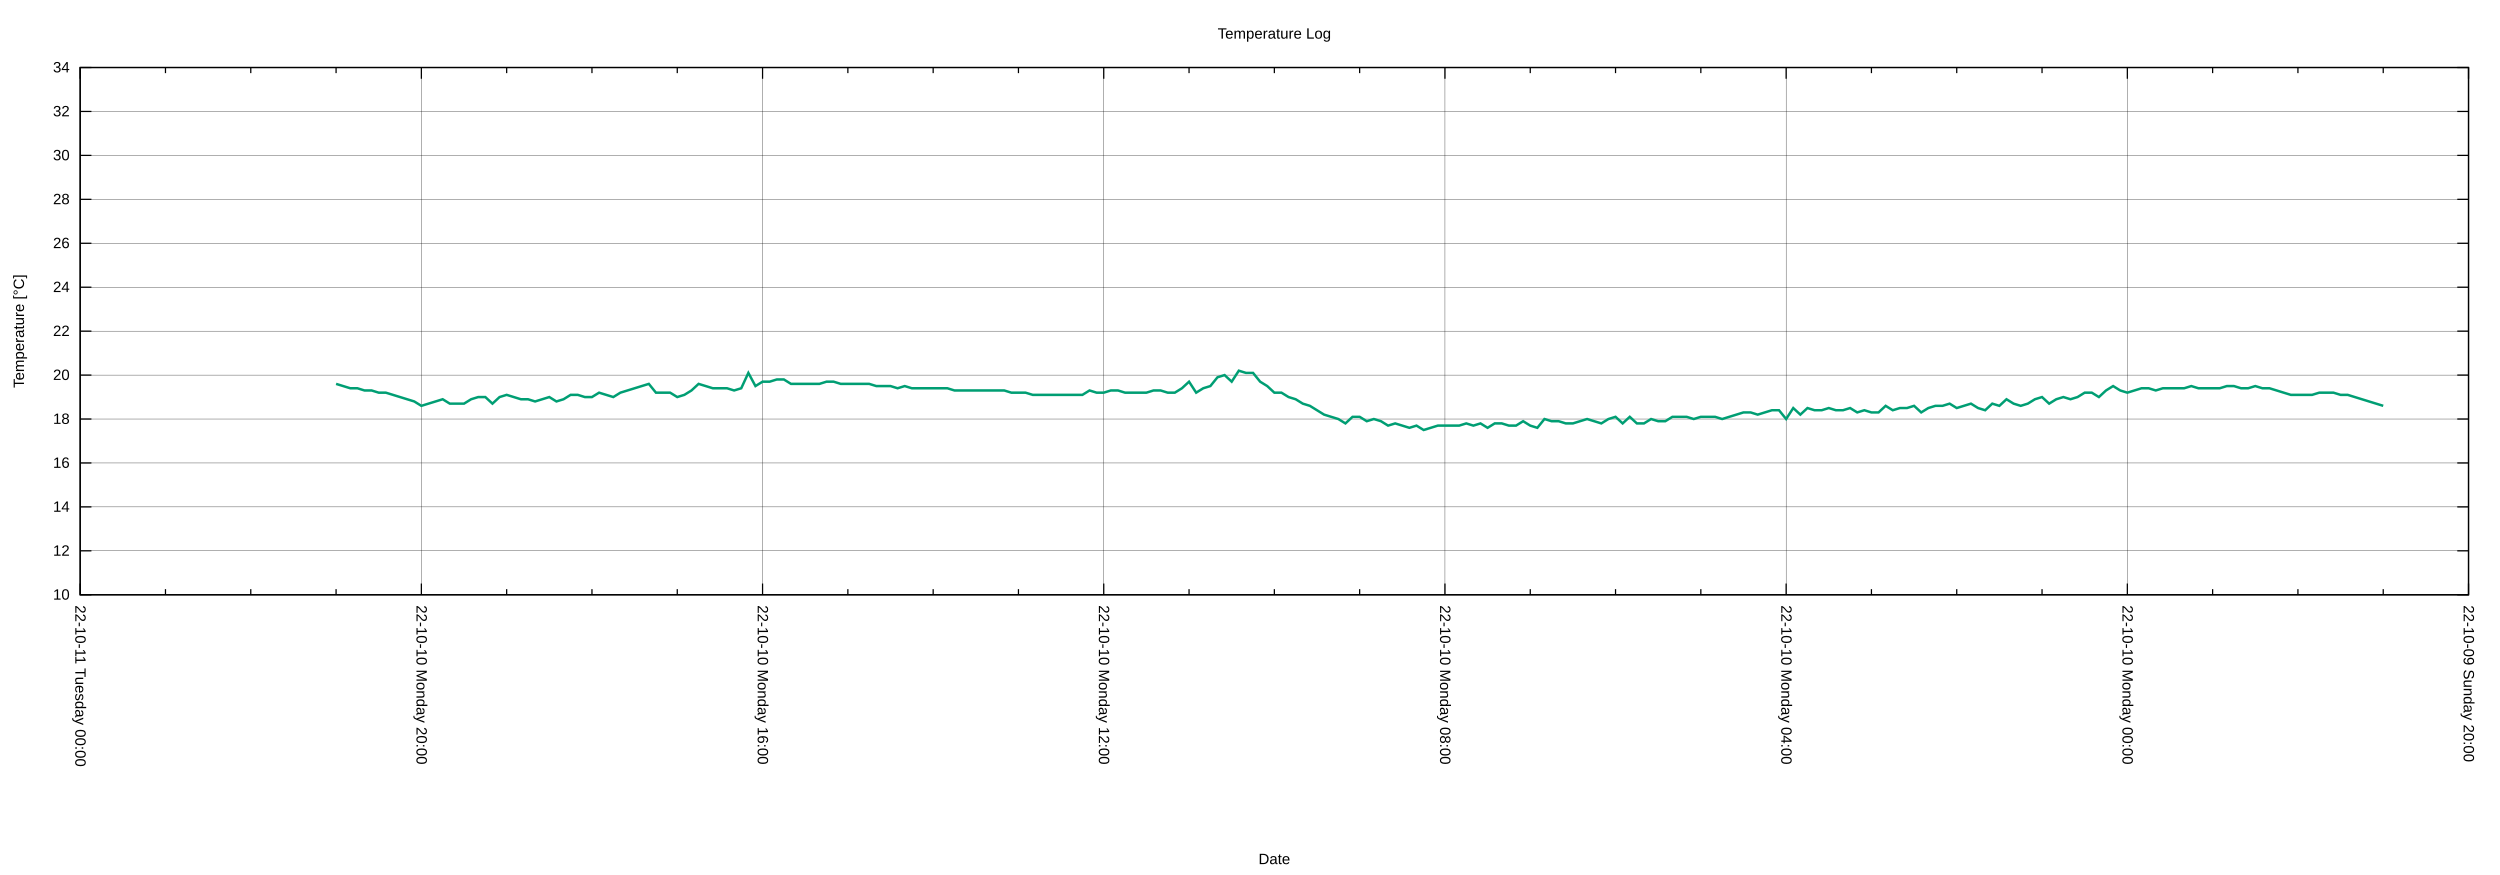
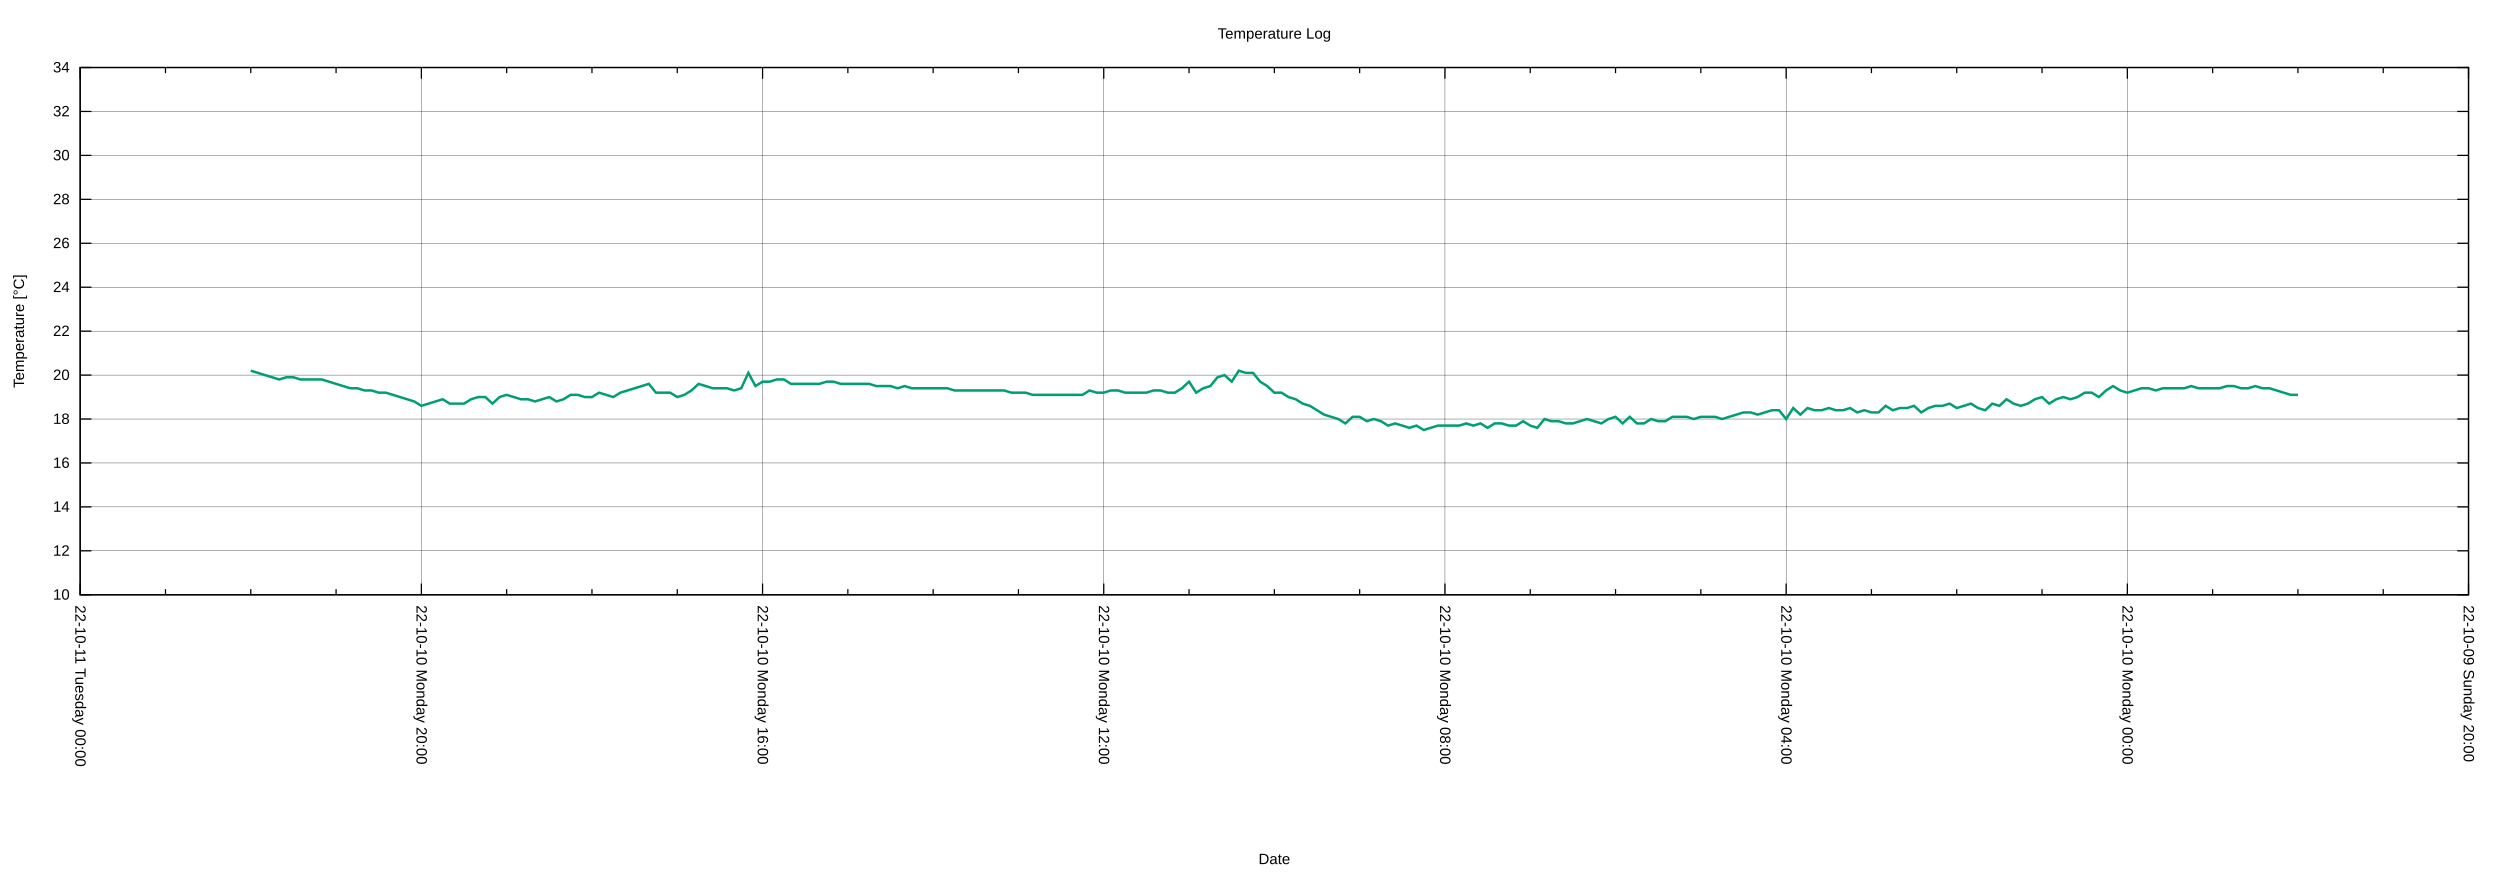
<svg xmlns="http://www.w3.org/2000/svg" xmlns:xlink="http://www.w3.org/1999/xlink" width="2000" height="700" viewBox="0 0 2000 700">
  <g id="gnuplot_canvas">
    <rect x="0" y="0" width="2000" height="700" fill="none" />
    <defs>
      <circle id="gpDot" r="0.5" stroke-width="0.5" stroke="currentColor" />
      <path id="gpPt0" stroke-width="0.222" stroke="currentColor" d="M-1,0 h2 M0,-1 v2" />
      <path id="gpPt1" stroke-width="0.222" stroke="currentColor" d="M-1,-1 L1,1 M1,-1 L-1,1" />
      <path id="gpPt2" stroke-width="0.222" stroke="currentColor" d="M-1,0 L1,0 M0,-1 L0,1 M-1,-1 L1,1 M-1,1 L1,-1" />
      <rect id="gpPt3" stroke-width="0.222" stroke="currentColor" x="-1" y="-1" width="2" height="2" />
      <rect id="gpPt4" stroke-width="0.222" stroke="currentColor" fill="currentColor" x="-1" y="-1" width="2" height="2" />
      <circle id="gpPt5" stroke-width="0.222" stroke="currentColor" cx="0" cy="0" r="1" />
      <use xlink:href="#gpPt5" id="gpPt6" fill="currentColor" stroke="none" />
      <path id="gpPt7" stroke-width="0.222" stroke="currentColor" d="M0,-1.33 L-1.33,0.67 L1.33,0.67 z" />
      <use xlink:href="#gpPt7" id="gpPt8" fill="currentColor" stroke="none" />
      <use xlink:href="#gpPt7" id="gpPt9" stroke="currentColor" transform="rotate(180)" />
      <use xlink:href="#gpPt9" id="gpPt10" fill="currentColor" stroke="none" />
      <use xlink:href="#gpPt3" id="gpPt11" stroke="currentColor" transform="rotate(45)" />
      <use xlink:href="#gpPt11" id="gpPt12" fill="currentColor" stroke="none" />
      <path id="gpPt13" stroke-width="0.222" stroke="currentColor" d="M0,1.330 L1.265,0.411 L0.782,-1.067 L-0.782,-1.076 L-1.265,0.411 z" />
      <use xlink:href="#gpPt13" id="gpPt14" fill="currentColor" stroke="none" />
      <filter id="textbox" filterUnits="objectBoundingBox" x="0" y="0" height="1" width="1">
        <feFlood flood-color="white" flood-opacity="1" result="bgnd" />
        <feComposite in="SourceGraphic" in2="bgnd" operator="atop" />
      </filter>
      <filter id="greybox" filterUnits="objectBoundingBox" x="0" y="0" height="1" width="1">
        <feFlood flood-color="lightgrey" flood-opacity="1" result="grey" />
        <feComposite in="SourceGraphic" in2="grey" operator="atop" />
      </filter>
    </defs>
    <g fill="none" color="white" stroke="currentColor" stroke-width="1.00" stroke-linecap="butt" stroke-linejoin="miter">
</g>
    <g fill="none" color="black" stroke="currentColor" stroke-width="1.00" stroke-linecap="butt" stroke-linejoin="miter">
</g>
    <g fill="none" color="black" stroke="black" stroke-width="0.25" stroke-linecap="butt" stroke-linejoin="miter">
</g>
    <g fill="none" color="black" stroke="currentColor" stroke-width="0.25" stroke-linecap="butt" stroke-linejoin="miter">
      <path stroke="black" class="gridline" d="M64.14,475.82 L1974.82,475.82  " />
    </g>
    <g fill="none" color="black" stroke="black" stroke-width="1.00" stroke-linecap="butt" stroke-linejoin="miter">
</g>
    <g fill="none" color="black" stroke="currentColor" stroke-width="1.00" stroke-linecap="butt" stroke-linejoin="miter">
      <path stroke="black" d="M64.14,475.82 L73.14,475.82 M1974.82,475.82 L1965.82,475.82  " />
      <g transform="translate(55.75,479.72)" stroke="none" fill="black" font-family="Arial" font-size="12.00" text-anchor="end">
        <text>
          <tspan font-family="Arial"> 10</tspan>
        </text>
      </g>
    </g>
    <g fill="none" color="black" stroke="currentColor" stroke-width="1.00" stroke-linecap="butt" stroke-linejoin="miter">
</g>
    <g fill="none" color="black" stroke="black" stroke-width="0.25" stroke-linecap="butt" stroke-linejoin="miter">
</g>
    <g fill="none" color="black" stroke="currentColor" stroke-width="0.25" stroke-linecap="butt" stroke-linejoin="miter">
      <path stroke="black" class="gridline" d="M64.14,440.67 L1974.82,440.67  " />
    </g>
    <g fill="none" color="black" stroke="black" stroke-width="1.00" stroke-linecap="butt" stroke-linejoin="miter">
</g>
    <g fill="none" color="black" stroke="currentColor" stroke-width="1.00" stroke-linecap="butt" stroke-linejoin="miter">
      <path stroke="black" d="M64.14,440.67 L73.14,440.67 M1974.82,440.67 L1965.82,440.67  " />
      <g transform="translate(55.75,444.57)" stroke="none" fill="black" font-family="Arial" font-size="12.00" text-anchor="end">
        <text>
          <tspan font-family="Arial"> 12</tspan>
        </text>
      </g>
    </g>
    <g fill="none" color="black" stroke="currentColor" stroke-width="1.00" stroke-linecap="butt" stroke-linejoin="miter">
</g>
    <g fill="none" color="black" stroke="black" stroke-width="0.25" stroke-linecap="butt" stroke-linejoin="miter">
</g>
    <g fill="none" color="black" stroke="currentColor" stroke-width="0.25" stroke-linecap="butt" stroke-linejoin="miter">
      <path stroke="black" class="gridline" d="M64.14,405.52 L1974.82,405.52  " />
    </g>
    <g fill="none" color="black" stroke="black" stroke-width="1.00" stroke-linecap="butt" stroke-linejoin="miter">
</g>
    <g fill="none" color="black" stroke="currentColor" stroke-width="1.00" stroke-linecap="butt" stroke-linejoin="miter">
      <path stroke="black" d="M64.14,405.52 L73.14,405.52 M1974.82,405.52 L1965.82,405.52  " />
      <g transform="translate(55.75,409.42)" stroke="none" fill="black" font-family="Arial" font-size="12.00" text-anchor="end">
        <text>
          <tspan font-family="Arial"> 14</tspan>
        </text>
      </g>
    </g>
    <g fill="none" color="black" stroke="currentColor" stroke-width="1.00" stroke-linecap="butt" stroke-linejoin="miter">
</g>
    <g fill="none" color="black" stroke="black" stroke-width="0.25" stroke-linecap="butt" stroke-linejoin="miter">
</g>
    <g fill="none" color="black" stroke="currentColor" stroke-width="0.25" stroke-linecap="butt" stroke-linejoin="miter">
      <path stroke="black" class="gridline" d="M64.14,370.37 L1974.82,370.37  " />
    </g>
    <g fill="none" color="black" stroke="black" stroke-width="1.00" stroke-linecap="butt" stroke-linejoin="miter">
</g>
    <g fill="none" color="black" stroke="currentColor" stroke-width="1.00" stroke-linecap="butt" stroke-linejoin="miter">
      <path stroke="black" d="M64.14,370.37 L73.14,370.37 M1974.82,370.37 L1965.82,370.37  " />
      <g transform="translate(55.75,374.27)" stroke="none" fill="black" font-family="Arial" font-size="12.00" text-anchor="end">
        <text>
          <tspan font-family="Arial"> 16</tspan>
        </text>
      </g>
    </g>
    <g fill="none" color="black" stroke="currentColor" stroke-width="1.00" stroke-linecap="butt" stroke-linejoin="miter">
</g>
    <g fill="none" color="black" stroke="black" stroke-width="0.25" stroke-linecap="butt" stroke-linejoin="miter">
</g>
    <g fill="none" color="black" stroke="currentColor" stroke-width="0.25" stroke-linecap="butt" stroke-linejoin="miter">
      <path stroke="black" class="gridline" d="M64.14,335.22 L1974.82,335.22  " />
    </g>
    <g fill="none" color="black" stroke="black" stroke-width="1.00" stroke-linecap="butt" stroke-linejoin="miter">
</g>
    <g fill="none" color="black" stroke="currentColor" stroke-width="1.00" stroke-linecap="butt" stroke-linejoin="miter">
      <path stroke="black" d="M64.14,335.22 L73.14,335.22 M1974.82,335.22 L1965.82,335.22  " />
      <g transform="translate(55.75,339.12)" stroke="none" fill="black" font-family="Arial" font-size="12.00" text-anchor="end">
        <text>
          <tspan font-family="Arial"> 18</tspan>
        </text>
      </g>
    </g>
    <g fill="none" color="black" stroke="currentColor" stroke-width="1.00" stroke-linecap="butt" stroke-linejoin="miter">
</g>
    <g fill="none" color="black" stroke="black" stroke-width="0.25" stroke-linecap="butt" stroke-linejoin="miter">
</g>
    <g fill="none" color="black" stroke="currentColor" stroke-width="0.25" stroke-linecap="butt" stroke-linejoin="miter">
      <path stroke="black" class="gridline" d="M64.14,300.07 L1974.82,300.07  " />
    </g>
    <g fill="none" color="black" stroke="black" stroke-width="1.00" stroke-linecap="butt" stroke-linejoin="miter">
</g>
    <g fill="none" color="black" stroke="currentColor" stroke-width="1.00" stroke-linecap="butt" stroke-linejoin="miter">
      <path stroke="black" d="M64.14,300.07 L73.14,300.07 M1974.82,300.07 L1965.82,300.07  " />
      <g transform="translate(55.75,303.97)" stroke="none" fill="black" font-family="Arial" font-size="12.00" text-anchor="end">
        <text>
          <tspan font-family="Arial"> 20</tspan>
        </text>
      </g>
    </g>
    <g fill="none" color="black" stroke="currentColor" stroke-width="1.00" stroke-linecap="butt" stroke-linejoin="miter">
</g>
    <g fill="none" color="black" stroke="black" stroke-width="0.25" stroke-linecap="butt" stroke-linejoin="miter">
</g>
    <g fill="none" color="black" stroke="currentColor" stroke-width="0.25" stroke-linecap="butt" stroke-linejoin="miter">
      <path stroke="black" class="gridline" d="M64.14,264.91 L1974.82,264.91  " />
    </g>
    <g fill="none" color="black" stroke="black" stroke-width="1.00" stroke-linecap="butt" stroke-linejoin="miter">
</g>
    <g fill="none" color="black" stroke="currentColor" stroke-width="1.00" stroke-linecap="butt" stroke-linejoin="miter">
      <path stroke="black" d="M64.14,264.91 L73.14,264.91 M1974.82,264.91 L1965.82,264.91  " />
      <g transform="translate(55.75,268.81)" stroke="none" fill="black" font-family="Arial" font-size="12.00" text-anchor="end">
        <text>
          <tspan font-family="Arial"> 22</tspan>
        </text>
      </g>
    </g>
    <g fill="none" color="black" stroke="currentColor" stroke-width="1.00" stroke-linecap="butt" stroke-linejoin="miter">
</g>
    <g fill="none" color="black" stroke="black" stroke-width="0.25" stroke-linecap="butt" stroke-linejoin="miter">
</g>
    <g fill="none" color="black" stroke="currentColor" stroke-width="0.25" stroke-linecap="butt" stroke-linejoin="miter">
      <path stroke="black" class="gridline" d="M64.14,229.76 L1974.82,229.76  " />
    </g>
    <g fill="none" color="black" stroke="black" stroke-width="1.00" stroke-linecap="butt" stroke-linejoin="miter">
</g>
    <g fill="none" color="black" stroke="currentColor" stroke-width="1.00" stroke-linecap="butt" stroke-linejoin="miter">
      <path stroke="black" d="M64.14,229.76 L73.14,229.76 M1974.82,229.76 L1965.82,229.76  " />
      <g transform="translate(55.75,233.66)" stroke="none" fill="black" font-family="Arial" font-size="12.00" text-anchor="end">
        <text>
          <tspan font-family="Arial"> 24</tspan>
        </text>
      </g>
    </g>
    <g fill="none" color="black" stroke="currentColor" stroke-width="1.00" stroke-linecap="butt" stroke-linejoin="miter">
</g>
    <g fill="none" color="black" stroke="black" stroke-width="0.25" stroke-linecap="butt" stroke-linejoin="miter">
</g>
    <g fill="none" color="black" stroke="currentColor" stroke-width="0.25" stroke-linecap="butt" stroke-linejoin="miter">
      <path stroke="black" class="gridline" d="M64.14,194.61 L1974.82,194.61  " />
    </g>
    <g fill="none" color="black" stroke="black" stroke-width="1.00" stroke-linecap="butt" stroke-linejoin="miter">
</g>
    <g fill="none" color="black" stroke="currentColor" stroke-width="1.00" stroke-linecap="butt" stroke-linejoin="miter">
      <path stroke="black" d="M64.14,194.61 L73.14,194.61 M1974.82,194.61 L1965.82,194.61  " />
      <g transform="translate(55.75,198.51)" stroke="none" fill="black" font-family="Arial" font-size="12.00" text-anchor="end">
        <text>
          <tspan font-family="Arial"> 26</tspan>
        </text>
      </g>
    </g>
    <g fill="none" color="black" stroke="currentColor" stroke-width="1.00" stroke-linecap="butt" stroke-linejoin="miter">
</g>
    <g fill="none" color="black" stroke="black" stroke-width="0.25" stroke-linecap="butt" stroke-linejoin="miter">
</g>
    <g fill="none" color="black" stroke="currentColor" stroke-width="0.25" stroke-linecap="butt" stroke-linejoin="miter">
      <path stroke="black" class="gridline" d="M64.14,159.46 L1974.82,159.46  " />
    </g>
    <g fill="none" color="black" stroke="black" stroke-width="1.00" stroke-linecap="butt" stroke-linejoin="miter">
</g>
    <g fill="none" color="black" stroke="currentColor" stroke-width="1.00" stroke-linecap="butt" stroke-linejoin="miter">
      <path stroke="black" d="M64.14,159.46 L73.14,159.46 M1974.82,159.46 L1965.82,159.46  " />
      <g transform="translate(55.75,163.36)" stroke="none" fill="black" font-family="Arial" font-size="12.00" text-anchor="end">
        <text>
          <tspan font-family="Arial"> 28</tspan>
        </text>
      </g>
    </g>
    <g fill="none" color="black" stroke="currentColor" stroke-width="1.00" stroke-linecap="butt" stroke-linejoin="miter">
</g>
    <g fill="none" color="black" stroke="black" stroke-width="0.25" stroke-linecap="butt" stroke-linejoin="miter">
</g>
    <g fill="none" color="black" stroke="currentColor" stroke-width="0.25" stroke-linecap="butt" stroke-linejoin="miter">
      <path stroke="black" class="gridline" d="M64.14,124.31 L1974.82,124.31  " />
    </g>
    <g fill="none" color="black" stroke="black" stroke-width="1.00" stroke-linecap="butt" stroke-linejoin="miter">
</g>
    <g fill="none" color="black" stroke="currentColor" stroke-width="1.00" stroke-linecap="butt" stroke-linejoin="miter">
      <path stroke="black" d="M64.14,124.31 L73.14,124.31 M1974.82,124.31 L1965.82,124.31  " />
      <g transform="translate(55.75,128.21)" stroke="none" fill="black" font-family="Arial" font-size="12.00" text-anchor="end">
        <text>
          <tspan font-family="Arial"> 30</tspan>
        </text>
      </g>
    </g>
    <g fill="none" color="black" stroke="currentColor" stroke-width="1.00" stroke-linecap="butt" stroke-linejoin="miter">
</g>
    <g fill="none" color="black" stroke="black" stroke-width="0.25" stroke-linecap="butt" stroke-linejoin="miter">
</g>
    <g fill="none" color="black" stroke="currentColor" stroke-width="0.25" stroke-linecap="butt" stroke-linejoin="miter">
      <path stroke="black" class="gridline" d="M64.14,89.16 L1974.82,89.16  " />
    </g>
    <g fill="none" color="black" stroke="black" stroke-width="1.00" stroke-linecap="butt" stroke-linejoin="miter">
</g>
    <g fill="none" color="black" stroke="currentColor" stroke-width="1.00" stroke-linecap="butt" stroke-linejoin="miter">
      <path stroke="black" d="M64.14,89.16 L73.14,89.16 M1974.82,89.16 L1965.82,89.16  " />
      <g transform="translate(55.75,93.06)" stroke="none" fill="black" font-family="Arial" font-size="12.00" text-anchor="end">
        <text>
          <tspan font-family="Arial"> 32</tspan>
        </text>
      </g>
    </g>
    <g fill="none" color="black" stroke="currentColor" stroke-width="1.00" stroke-linecap="butt" stroke-linejoin="miter">
</g>
    <g fill="none" color="black" stroke="black" stroke-width="0.25" stroke-linecap="butt" stroke-linejoin="miter">
</g>
    <g fill="none" color="black" stroke="currentColor" stroke-width="0.25" stroke-linecap="butt" stroke-linejoin="miter">
      <path stroke="black" class="gridline" d="M64.14,54.01 L1974.82,54.01  " />
    </g>
    <g fill="none" color="black" stroke="black" stroke-width="1.00" stroke-linecap="butt" stroke-linejoin="miter">
</g>
    <g fill="none" color="black" stroke="currentColor" stroke-width="1.00" stroke-linecap="butt" stroke-linejoin="miter">
      <path stroke="black" d="M64.14,54.01 L73.14,54.01 M1974.82,54.01 L1965.82,54.01  " />
      <g transform="translate(55.75,57.91)" stroke="none" fill="black" font-family="Arial" font-size="12.00" text-anchor="end">
        <text>
          <tspan font-family="Arial"> 34</tspan>
        </text>
      </g>
    </g>
    <g fill="none" color="black" stroke="currentColor" stroke-width="1.00" stroke-linecap="butt" stroke-linejoin="miter">
</g>
    <g fill="none" color="black" stroke="black" stroke-width="0.25" stroke-linecap="butt" stroke-linejoin="miter">
</g>
    <g fill="none" color="black" stroke="currentColor" stroke-width="0.25" stroke-linecap="butt" stroke-linejoin="miter">
      <path stroke="black" class="gridline" d="M1974.82,475.82 L1974.82,54.01  " />
    </g>
    <g fill="none" color="black" stroke="black" stroke-width="1.00" stroke-linecap="butt" stroke-linejoin="miter">
</g>
    <g fill="none" color="black" stroke="currentColor" stroke-width="1.00" stroke-linecap="butt" stroke-linejoin="miter">
      <path stroke="black" d="M1974.82,475.82 L1974.82,466.82 M1974.82,54.01 L1974.82,63.01  " />
      <g transform="translate(1970.92,484.21) rotate(90)" stroke="none" fill="black" font-family="Arial" font-size="12.00" text-anchor="start">
        <text>
          <tspan font-family="Arial">22-10-09 Sunday 20:00</tspan>
        </text>
      </g>
    </g>
    <g fill="none" color="black" stroke="currentColor" stroke-width="1.00" stroke-linecap="butt" stroke-linejoin="miter">
      <path stroke="black" d="M1906.58,475.82 L1906.58,471.32 M1906.58,54.01 L1906.58,58.51 M1838.34,475.82 L1838.34,471.32 M1838.34,54.01 L1838.34,58.51   M1770.10,475.82 L1770.10,471.32 M1770.10,54.01 L1770.10,58.51  " />
    </g>
    <g fill="none" color="black" stroke="black" stroke-width="0.25" stroke-linecap="butt" stroke-linejoin="miter">
</g>
    <g fill="none" color="black" stroke="currentColor" stroke-width="0.25" stroke-linecap="butt" stroke-linejoin="miter">
      <path stroke="black" class="gridline" d="M1701.87,475.82 L1701.87,54.01  " />
    </g>
    <g fill="none" color="black" stroke="black" stroke-width="1.00" stroke-linecap="butt" stroke-linejoin="miter">
</g>
    <g fill="none" color="black" stroke="currentColor" stroke-width="1.00" stroke-linecap="butt" stroke-linejoin="miter">
      <path stroke="black" d="M1701.87,475.82 L1701.87,466.82 M1701.87,54.01 L1701.87,63.01  " />
      <g transform="translate(1697.97,484.21) rotate(90)" stroke="none" fill="black" font-family="Arial" font-size="12.00" text-anchor="start">
        <text>
          <tspan font-family="Arial">22-10-10 Monday 00:00</tspan>
        </text>
      </g>
    </g>
    <g fill="none" color="black" stroke="currentColor" stroke-width="1.00" stroke-linecap="butt" stroke-linejoin="miter">
      <path stroke="black" d="M1633.63,475.82 L1633.63,471.32 M1633.63,54.01 L1633.63,58.51 M1565.39,475.82 L1565.39,471.32 M1565.39,54.01 L1565.39,58.51   M1497.15,475.82 L1497.15,471.32 M1497.15,54.01 L1497.15,58.51  " />
    </g>
    <g fill="none" color="black" stroke="black" stroke-width="0.25" stroke-linecap="butt" stroke-linejoin="miter">
</g>
    <g fill="none" color="black" stroke="currentColor" stroke-width="0.25" stroke-linecap="butt" stroke-linejoin="miter">
      <path stroke="black" class="gridline" d="M1428.91,475.82 L1428.91,54.01  " />
    </g>
    <g fill="none" color="black" stroke="black" stroke-width="1.00" stroke-linecap="butt" stroke-linejoin="miter">
</g>
    <g fill="none" color="black" stroke="currentColor" stroke-width="1.00" stroke-linecap="butt" stroke-linejoin="miter">
      <path stroke="black" d="M1428.91,475.82 L1428.91,466.82 M1428.91,54.01 L1428.91,63.01  " />
      <g transform="translate(1425.01,484.21) rotate(90)" stroke="none" fill="black" font-family="Arial" font-size="12.00" text-anchor="start">
        <text>
          <tspan font-family="Arial">22-10-10 Monday 04:00</tspan>
        </text>
      </g>
    </g>
    <g fill="none" color="black" stroke="currentColor" stroke-width="1.00" stroke-linecap="butt" stroke-linejoin="miter">
      <path stroke="black" d="M1360.67,475.82 L1360.67,471.32 M1360.67,54.01 L1360.67,58.51 M1292.43,475.82 L1292.43,471.32 M1292.43,54.01 L1292.43,58.51   M1224.20,475.82 L1224.20,471.32 M1224.20,54.01 L1224.20,58.51  " />
    </g>
    <g fill="none" color="black" stroke="black" stroke-width="0.25" stroke-linecap="butt" stroke-linejoin="miter">
</g>
    <g fill="none" color="black" stroke="currentColor" stroke-width="0.25" stroke-linecap="butt" stroke-linejoin="miter">
      <path stroke="black" class="gridline" d="M1155.96,475.82 L1155.96,54.01  " />
    </g>
    <g fill="none" color="black" stroke="black" stroke-width="1.00" stroke-linecap="butt" stroke-linejoin="miter">
</g>
    <g fill="none" color="black" stroke="currentColor" stroke-width="1.00" stroke-linecap="butt" stroke-linejoin="miter">
      <path stroke="black" d="M1155.96,475.82 L1155.96,466.82 M1155.96,54.01 L1155.96,63.01  " />
      <g transform="translate(1152.06,484.21) rotate(90)" stroke="none" fill="black" font-family="Arial" font-size="12.00" text-anchor="start">
        <text>
          <tspan font-family="Arial">22-10-10 Monday 08:00</tspan>
        </text>
      </g>
    </g>
    <g fill="none" color="black" stroke="currentColor" stroke-width="1.00" stroke-linecap="butt" stroke-linejoin="miter">
      <path stroke="black" d="M1087.72,475.82 L1087.72,471.32 M1087.72,54.01 L1087.72,58.51 M1019.48,475.82 L1019.48,471.32 M1019.48,54.01 L1019.48,58.51   M951.24,475.82 L951.24,471.32 M951.24,54.01 L951.24,58.51  " />
    </g>
    <g fill="none" color="black" stroke="black" stroke-width="0.25" stroke-linecap="butt" stroke-linejoin="miter">
</g>
    <g fill="none" color="black" stroke="currentColor" stroke-width="0.25" stroke-linecap="butt" stroke-linejoin="miter">
      <path stroke="black" class="gridline" d="M883.00,475.82 L883.00,54.01  " />
    </g>
    <g fill="none" color="black" stroke="black" stroke-width="1.00" stroke-linecap="butt" stroke-linejoin="miter">
</g>
    <g fill="none" color="black" stroke="currentColor" stroke-width="1.00" stroke-linecap="butt" stroke-linejoin="miter">
      <path stroke="black" d="M883.00,475.82 L883.00,466.82 M883.00,54.01 L883.00,63.01  " />
      <g transform="translate(879.10,484.21) rotate(90)" stroke="none" fill="black" font-family="Arial" font-size="12.00" text-anchor="start">
        <text>
          <tspan font-family="Arial">22-10-10 Monday 12:00</tspan>
        </text>
      </g>
    </g>
    <g fill="none" color="black" stroke="currentColor" stroke-width="1.00" stroke-linecap="butt" stroke-linejoin="miter">
      <path stroke="black" d="M814.76,475.82 L814.76,471.32 M814.76,54.01 L814.76,58.51 M746.53,475.82 L746.53,471.32 M746.53,54.01 L746.53,58.51   M678.29,475.82 L678.29,471.32 M678.29,54.01 L678.29,58.51  " />
    </g>
    <g fill="none" color="black" stroke="black" stroke-width="0.25" stroke-linecap="butt" stroke-linejoin="miter">
</g>
    <g fill="none" color="black" stroke="currentColor" stroke-width="0.25" stroke-linecap="butt" stroke-linejoin="miter">
      <path stroke="black" class="gridline" d="M610.05,475.82 L610.05,54.01  " />
    </g>
    <g fill="none" color="black" stroke="black" stroke-width="1.00" stroke-linecap="butt" stroke-linejoin="miter">
</g>
    <g fill="none" color="black" stroke="currentColor" stroke-width="1.00" stroke-linecap="butt" stroke-linejoin="miter">
      <path stroke="black" d="M610.05,475.82 L610.05,466.82 M610.05,54.01 L610.05,63.01  " />
      <g transform="translate(606.15,484.21) rotate(90)" stroke="none" fill="black" font-family="Arial" font-size="12.00" text-anchor="start">
        <text>
          <tspan font-family="Arial">22-10-10 Monday 16:00</tspan>
        </text>
      </g>
    </g>
    <g fill="none" color="black" stroke="currentColor" stroke-width="1.00" stroke-linecap="butt" stroke-linejoin="miter">
      <path stroke="black" d="M541.81,475.82 L541.81,471.32 M541.81,54.01 L541.81,58.51 M473.57,475.82 L473.57,471.32 M473.57,54.01 L473.57,58.51   M405.33,475.82 L405.33,471.32 M405.33,54.01 L405.33,58.51  " />
    </g>
    <g fill="none" color="black" stroke="black" stroke-width="0.25" stroke-linecap="butt" stroke-linejoin="miter">
</g>
    <g fill="none" color="black" stroke="currentColor" stroke-width="0.25" stroke-linecap="butt" stroke-linejoin="miter">
      <path stroke="black" class="gridline" d="M337.09,475.82 L337.09,54.01  " />
    </g>
    <g fill="none" color="black" stroke="black" stroke-width="1.00" stroke-linecap="butt" stroke-linejoin="miter">
</g>
    <g fill="none" color="black" stroke="currentColor" stroke-width="1.00" stroke-linecap="butt" stroke-linejoin="miter">
      <path stroke="black" d="M337.09,475.82 L337.09,466.82 M337.09,54.01 L337.09,63.01  " />
      <g transform="translate(333.19,484.21) rotate(90)" stroke="none" fill="black" font-family="Arial" font-size="12.00" text-anchor="start">
        <text>
          <tspan font-family="Arial">22-10-10 Monday 20:00</tspan>
        </text>
      </g>
    </g>
    <g fill="none" color="black" stroke="currentColor" stroke-width="1.00" stroke-linecap="butt" stroke-linejoin="miter">
      <path stroke="black" d="M268.86,475.82 L268.86,471.32 M268.86,54.01 L268.86,58.51 M200.62,475.82 L200.62,471.32 M200.62,54.01 L200.62,58.51   M132.38,475.82 L132.38,471.32 M132.38,54.01 L132.38,58.51  " />
    </g>
    <g fill="none" color="black" stroke="black" stroke-width="0.25" stroke-linecap="butt" stroke-linejoin="miter">
</g>
    <g fill="none" color="black" stroke="currentColor" stroke-width="0.25" stroke-linecap="butt" stroke-linejoin="miter">
      <path stroke="black" class="gridline" d="M64.14,475.82 L64.14,54.01  " />
    </g>
    <g fill="none" color="black" stroke="black" stroke-width="1.00" stroke-linecap="butt" stroke-linejoin="miter">
</g>
    <g fill="none" color="black" stroke="currentColor" stroke-width="1.00" stroke-linecap="butt" stroke-linejoin="miter">
      <path stroke="black" d="M64.14,475.82 L64.14,466.82 M64.14,54.01 L64.14,63.01  " />
      <g transform="translate(60.24,484.21) rotate(90)" stroke="none" fill="black" font-family="Arial" font-size="12.00" text-anchor="start">
        <text>
          <tspan font-family="Arial">22-10-11 Tuesday 00:00</tspan>
        </text>
      </g>
    </g>
    <g fill="none" color="black" stroke="currentColor" stroke-width="1.00" stroke-linecap="butt" stroke-linejoin="miter">
</g>
    <g fill="none" color="black" stroke="currentColor" stroke-width="1.00" stroke-linecap="butt" stroke-linejoin="miter">
      <path stroke="black" d="M64.14,54.01 L64.14,475.82 L1974.82,475.82 L1974.82,54.01 L64.14,54.01 Z  " />
    </g>
    <g fill="none" color="black" stroke="currentColor" stroke-width="1.00" stroke-linecap="butt" stroke-linejoin="miter">
      <g transform="translate(19.18,264.92) rotate(270)" stroke="none" fill="black" font-family="Arial" font-size="12.00" text-anchor="middle">
        <text>
          <tspan font-family="Arial">Temperature [°C]</tspan>
        </text>
      </g>
    </g>
    <g fill="none" color="black" stroke="currentColor" stroke-width="1.00" stroke-linecap="butt" stroke-linejoin="miter">
      <g transform="translate(1019.48,691.30)" stroke="none" fill="black" font-family="Arial" font-size="12.00" text-anchor="middle">
        <text>
          <tspan font-family="Arial">Date</tspan>
        </text>
      </g>
    </g>
    <g fill="none" color="black" stroke="currentColor" stroke-width="1.00" stroke-linecap="butt" stroke-linejoin="miter">
</g>
    <g id="gnuplot_plot_1">
      <g fill="none" color="white" stroke="currentColor" stroke-width="2.00" stroke-linecap="butt" stroke-linejoin="miter">
</g>
      <g fill="none" color="black" stroke="currentColor" stroke-width="2.00" stroke-linecap="butt" stroke-linejoin="miter">
-         <path stroke="rgb(  0, 158, 115)" d="M268.86,307.10 L274.54,308.85 L280.23,310.61 L285.92,310.61 L291.60,312.37 L297.29,312.37 L302.98,314.13 L308.66,314.13   L314.35,315.88 L320.03,317.64 L325.72,319.40 L331.41,321.16 L337.09,324.67 L342.78,322.91 L348.47,321.16 L354.15,319.40   L359.84,322.91 L365.53,322.91 L371.21,322.91 L376.90,319.40 L382.59,317.64 L388.27,317.64 L393.96,322.91 L399.65,317.64   L405.33,315.88 L411.02,317.64 L416.71,319.40 L422.39,319.40 L428.08,321.16 L433.77,319.40 L439.45,317.64 L445.14,321.16   L450.83,319.40 L456.51,315.88 L462.20,315.88 L467.88,317.64 L473.57,317.64 L479.26,314.13 L484.94,315.88 L490.63,317.64   L496.32,314.13 L502.00,312.37 L507.69,310.61 L513.38,308.85 L519.06,307.10 L524.75,314.13 L530.44,314.13 L536.12,314.13   L541.81,317.64 L547.50,315.88 L553.18,312.37 L558.87,307.10 L564.56,308.85 L570.24,310.61 L575.93,310.61 L581.62,310.61   L587.30,312.37 L592.99,310.61 L598.68,298.31 L604.36,308.85 L610.05,305.34 L615.74,305.34 L621.42,303.58 L627.11,303.58   L632.79,307.10 L638.48,307.10 L644.17,307.10 L649.85,307.10 L655.54,307.10 L661.23,305.34 L666.91,305.34 L672.60,307.10   L678.29,307.10 L683.97,307.10 L689.66,307.10 L695.35,307.10 L701.03,308.85 L706.72,308.85 L712.41,308.85 L718.09,310.61   L723.78,308.85 L729.47,310.61 L735.15,310.61 L740.84,310.61 L746.53,310.61 L752.21,310.61 L757.90,310.61 L763.59,312.37   L769.27,312.37 L774.96,312.37 L780.65,312.37 L786.33,312.37 L792.02,312.37 L797.70,312.37 L803.39,312.37 L809.08,314.13   L814.76,314.13 L820.45,314.13 L826.14,315.88 L831.82,315.88 L837.51,315.88 L843.20,315.88 L848.88,315.88 L854.57,315.88   L860.26,315.88 L865.94,315.88 L871.63,312.37 L877.32,314.13 L883.00,314.13 L888.69,312.37 L894.38,312.37 L900.06,314.13   L905.75,314.13 L911.44,314.13 L917.12,314.13 L922.81,312.37 L928.50,312.37 L934.18,314.13 L939.87,314.13 L945.55,310.61   L951.24,305.34 L956.93,314.13 L962.61,310.61 L968.30,308.85 L973.99,301.82 L979.67,300.07 L985.36,305.34 L991.05,296.55   L996.73,298.31 L1002.42,298.31 L1008.11,305.34 L1013.79,308.85 L1019.48,314.13 L1025.17,314.13 L1030.85,317.64 L1036.54,319.40   L1042.23,322.91 L1047.91,324.67 L1053.60,328.19 L1059.29,331.70 L1064.97,333.46 L1070.66,335.22 L1076.35,338.73 L1082.03,333.46   L1087.72,333.46 L1093.41,336.97 L1099.09,335.22 L1104.78,336.97 L1110.46,340.49 L1116.15,338.73 L1121.84,340.49 L1127.52,342.25   L1133.21,340.49 L1138.90,344.00 L1144.58,342.25 L1150.27,340.49 L1155.96,340.49 L1161.64,340.49 L1167.33,340.49 L1173.02,338.73   L1178.70,340.49 L1184.39,338.73 L1190.08,342.25 L1195.76,338.73 L1201.45,338.73 L1207.14,340.49 L1212.82,340.49 L1218.51,336.97   L1224.20,340.49 L1229.88,342.25 L1235.57,335.22 L1241.26,336.97 L1246.94,336.97 L1252.63,338.73 L1258.32,338.73 L1264.00,336.97   L1269.69,335.22 L1275.37,336.97 L1281.06,338.73 L1286.75,335.22 L1292.43,333.46 L1298.12,338.73 L1303.81,333.46 L1309.49,338.73   L1315.18,338.73 L1320.87,335.22 L1326.55,336.97 L1332.24,336.97 L1337.93,333.46 L1343.61,333.46 L1349.30,333.46 L1354.99,335.22   L1360.67,333.46 L1366.36,333.46 L1372.05,333.46 L1377.73,335.22 L1383.42,333.46 L1389.11,331.70 L1394.79,329.94 L1400.48,329.94   L1406.17,331.70 L1411.85,329.94 L1417.54,328.19 L1423.22,328.19 L1428.91,335.22 L1434.60,326.43 L1440.28,331.70 L1445.97,326.43   L1451.66,328.19 L1457.34,328.19 L1463.03,326.43 L1468.72,328.19 L1474.40,328.19 L1480.09,326.43 L1485.78,329.94 L1491.46,328.19   L1497.15,329.94 L1502.84,329.94 L1508.52,324.67 L1514.21,328.19 L1519.90,326.43 L1525.58,326.43 L1531.27,324.67 L1536.96,329.94   L1542.64,326.43 L1548.33,324.67 L1554.02,324.67 L1559.70,322.91 L1565.39,326.43 L1571.08,324.67 L1576.76,322.91 L1582.45,326.43   L1588.13,328.19 L1593.82,322.91 L1599.51,324.67 L1605.19,319.40 L1610.88,322.91 L1616.57,324.67 L1622.25,322.91 L1627.94,319.40   L1633.63,317.64 L1639.31,322.91 L1645.00,319.40 L1650.69,317.64 L1656.37,319.40 L1662.06,317.64 L1667.75,314.13 L1673.43,314.13   L1679.12,317.64 L1684.81,312.37 L1690.49,308.85 L1696.18,312.37 L1701.87,314.13 L1707.55,312.37 L1713.24,310.61 L1718.93,310.61   L1724.61,312.37 L1730.30,310.61 L1735.99,310.61 L1741.67,310.61 L1747.36,310.61 L1753.04,308.85 L1758.73,310.61 L1764.42,310.61   L1770.10,310.61 L1775.79,310.61 L1781.48,308.85 L1787.16,308.85 L1792.85,310.61 L1798.54,310.61 L1804.22,308.85 L1809.91,310.61   L1815.60,310.61 L1821.28,312.37 L1826.97,314.13 L1832.66,315.88 L1838.34,315.88 L1844.03,315.88 L1849.72,315.88 L1855.40,314.13   L1861.09,314.13 L1866.78,314.13 L1872.46,315.88 L1878.15,315.88 L1883.84,317.64 L1889.52,319.40 L1895.21,321.16 L1900.89,322.91   L1906.58,324.67  " />
+         <path stroke="rgb(  0, 158, 115)" d="M200.62,296.55 L206.30,298.31 L211.99,300.07 L217.68,301.82 L223.36,303.58 L229.05,301.82 L234.74,301.82 L240.42,303.58   L246.11,303.58 L251.80,303.58 L257.48,303.58 L263.17,305.34 L268.86,307.10 L274.54,308.85 L280.23,310.61 L285.92,310.61   L291.60,312.37 L297.29,312.37 L302.98,314.13 L308.66,314.13 L314.35,315.88 L320.03,317.64 L325.72,319.40 L331.41,321.16   L337.09,324.67 L342.78,322.91 L348.47,321.16 L354.15,319.40 L359.84,322.91 L365.53,322.91 L371.21,322.91 L376.90,319.40   L382.59,317.64 L388.27,317.64 L393.96,322.91 L399.65,317.64 L405.33,315.88 L411.02,317.64 L416.71,319.40 L422.39,319.40   L428.08,321.16 L433.77,319.40 L439.45,317.64 L445.14,321.16 L450.83,319.40 L456.51,315.88 L462.20,315.88 L467.88,317.64   L473.57,317.64 L479.26,314.13 L484.94,315.88 L490.63,317.64 L496.32,314.13 L502.00,312.37 L507.69,310.61 L513.38,308.85   L519.06,307.10 L524.75,314.13 L530.44,314.13 L536.12,314.13 L541.81,317.64 L547.50,315.88 L553.18,312.37 L558.87,307.10   L564.56,308.85 L570.24,310.61 L575.93,310.61 L581.62,310.61 L587.30,312.37 L592.99,310.61 L598.68,298.31 L604.36,308.85   L610.05,305.34 L615.74,305.34 L621.42,303.58 L627.11,303.58 L632.79,307.10 L638.48,307.10 L644.17,307.10 L649.85,307.10   L655.54,307.10 L661.23,305.34 L666.91,305.34 L672.60,307.10 L678.29,307.10 L683.97,307.10 L689.66,307.10 L695.35,307.10   L701.03,308.85 L706.72,308.85 L712.41,308.85 L718.09,310.61 L723.78,308.85 L729.47,310.61 L735.15,310.61 L740.84,310.61   L746.53,310.61 L752.21,310.61 L757.90,310.61 L763.59,312.37 L769.27,312.37 L774.96,312.37 L780.65,312.37 L786.33,312.37   L792.02,312.37 L797.70,312.37 L803.39,312.37 L809.08,314.13 L814.76,314.13 L820.45,314.13 L826.14,315.88 L831.82,315.88   L837.51,315.88 L843.20,315.88 L848.88,315.88 L854.57,315.88 L860.26,315.88 L865.94,315.88 L871.63,312.37 L877.32,314.13   L883.00,314.13 L888.69,312.37 L894.38,312.37 L900.06,314.13 L905.75,314.13 L911.44,314.13 L917.12,314.13 L922.81,312.37   L928.50,312.37 L934.18,314.13 L939.87,314.13 L945.55,310.61 L951.24,305.34 L956.93,314.13 L962.61,310.61 L968.30,308.85   L973.99,301.82 L979.67,300.07 L985.36,305.34 L991.05,296.55 L996.73,298.31 L1002.42,298.31 L1008.11,305.34 L1013.79,308.85   L1019.48,314.13 L1025.17,314.13 L1030.85,317.64 L1036.54,319.40 L1042.23,322.91 L1047.91,324.67 L1053.60,328.19 L1059.29,331.70   L1064.97,333.46 L1070.66,335.22 L1076.35,338.73 L1082.03,333.46 L1087.72,333.46 L1093.41,336.97 L1099.09,335.22 L1104.78,336.97   L1110.46,340.49 L1116.15,338.73 L1121.84,340.49 L1127.52,342.25 L1133.21,340.49 L1138.90,344.00 L1144.58,342.25 L1150.27,340.49   L1155.96,340.49 L1161.64,340.49 L1167.33,340.49 L1173.02,338.73 L1178.70,340.49 L1184.39,338.73 L1190.08,342.25 L1195.76,338.73   L1201.45,338.73 L1207.14,340.49 L1212.82,340.49 L1218.51,336.97 L1224.20,340.49 L1229.88,342.25 L1235.57,335.22 L1241.26,336.97   L1246.94,336.97 L1252.63,338.73 L1258.32,338.73 L1264.00,336.97 L1269.69,335.22 L1275.37,336.97 L1281.06,338.73 L1286.75,335.22   L1292.43,333.46 L1298.12,338.73 L1303.81,333.46 L1309.49,338.73 L1315.18,338.73 L1320.87,335.22 L1326.55,336.97 L1332.24,336.97   L1337.93,333.46 L1343.61,333.46 L1349.30,333.46 L1354.99,335.22 L1360.67,333.46 L1366.36,333.46 L1372.05,333.46 L1377.73,335.22   L1383.42,333.46 L1389.11,331.70 L1394.79,329.94 L1400.48,329.94 L1406.17,331.70 L1411.85,329.94 L1417.54,328.19 L1423.22,328.19   L1428.91,335.22 L1434.60,326.43 L1440.28,331.70 L1445.97,326.43 L1451.66,328.19 L1457.34,328.19 L1463.03,326.43 L1468.72,328.19   L1474.40,328.19 L1480.09,326.43 L1485.78,329.94 L1491.46,328.19 L1497.15,329.94 L1502.84,329.94 L1508.52,324.67 L1514.21,328.19   L1519.90,326.43 L1525.58,326.43 L1531.27,324.67 L1536.96,329.94 L1542.64,326.43 L1548.33,324.67 L1554.02,324.67 L1559.70,322.91   L1565.39,326.43 L1571.08,324.67 L1576.76,322.91 L1582.45,326.43 L1588.13,328.19 L1593.82,322.91 L1599.51,324.67 L1605.19,319.40   L1610.88,322.91 L1616.57,324.67 L1622.25,322.91 L1627.94,319.40 L1633.63,317.64 L1639.31,322.91 L1645.00,319.40 L1650.69,317.64   L1656.37,319.40 L1662.06,317.64 L1667.75,314.13 L1673.43,314.13 L1679.12,317.64 L1684.81,312.37 L1690.49,308.85 L1696.18,312.37   L1701.87,314.13 L1707.55,312.37 L1713.24,310.61 L1718.93,310.61 L1724.61,312.37 L1730.30,310.61 L1735.99,310.61 L1741.67,310.61   L1747.36,310.61 L1753.04,308.85 L1758.73,310.61 L1764.42,310.61 L1770.10,310.61 L1775.79,310.61 L1781.48,308.85 L1787.16,308.85   L1792.85,310.61 L1798.54,310.61 L1804.22,308.85 L1809.91,310.61 L1815.60,310.61 L1821.28,312.37 L1826.97,314.13 L1832.66,315.88   L1838.34,315.88  " />
      </g>
    </g>
    <g fill="none" color="black" stroke="currentColor" stroke-width="2.00" stroke-linecap="butt" stroke-linejoin="miter">
</g>
    <g fill="none" color="black" stroke="black" stroke-width="1.00" stroke-linecap="butt" stroke-linejoin="miter">
</g>
    <g fill="none" color="black" stroke="currentColor" stroke-width="1.00" stroke-linecap="butt" stroke-linejoin="miter">
      <path stroke="black" d="M64.14,54.01 L64.14,475.82 L1974.82,475.82 L1974.82,54.01 L64.14,54.01 Z  " />
    </g>
    <g fill="none" color="black" stroke="currentColor" stroke-width="1.00" stroke-linecap="butt" stroke-linejoin="miter">
      <g transform="translate(1019.48,30.91)" stroke="none" fill="black" font-family="Arial" font-size="12.00" text-anchor="middle">
        <text>
          <tspan font-family="Arial">Temperature Log</tspan>
        </text>
      </g>
    </g>
    <g fill="none" color="black" stroke="currentColor" stroke-width="1.00" stroke-linecap="butt" stroke-linejoin="miter">
</g>
  </g>
</svg>
